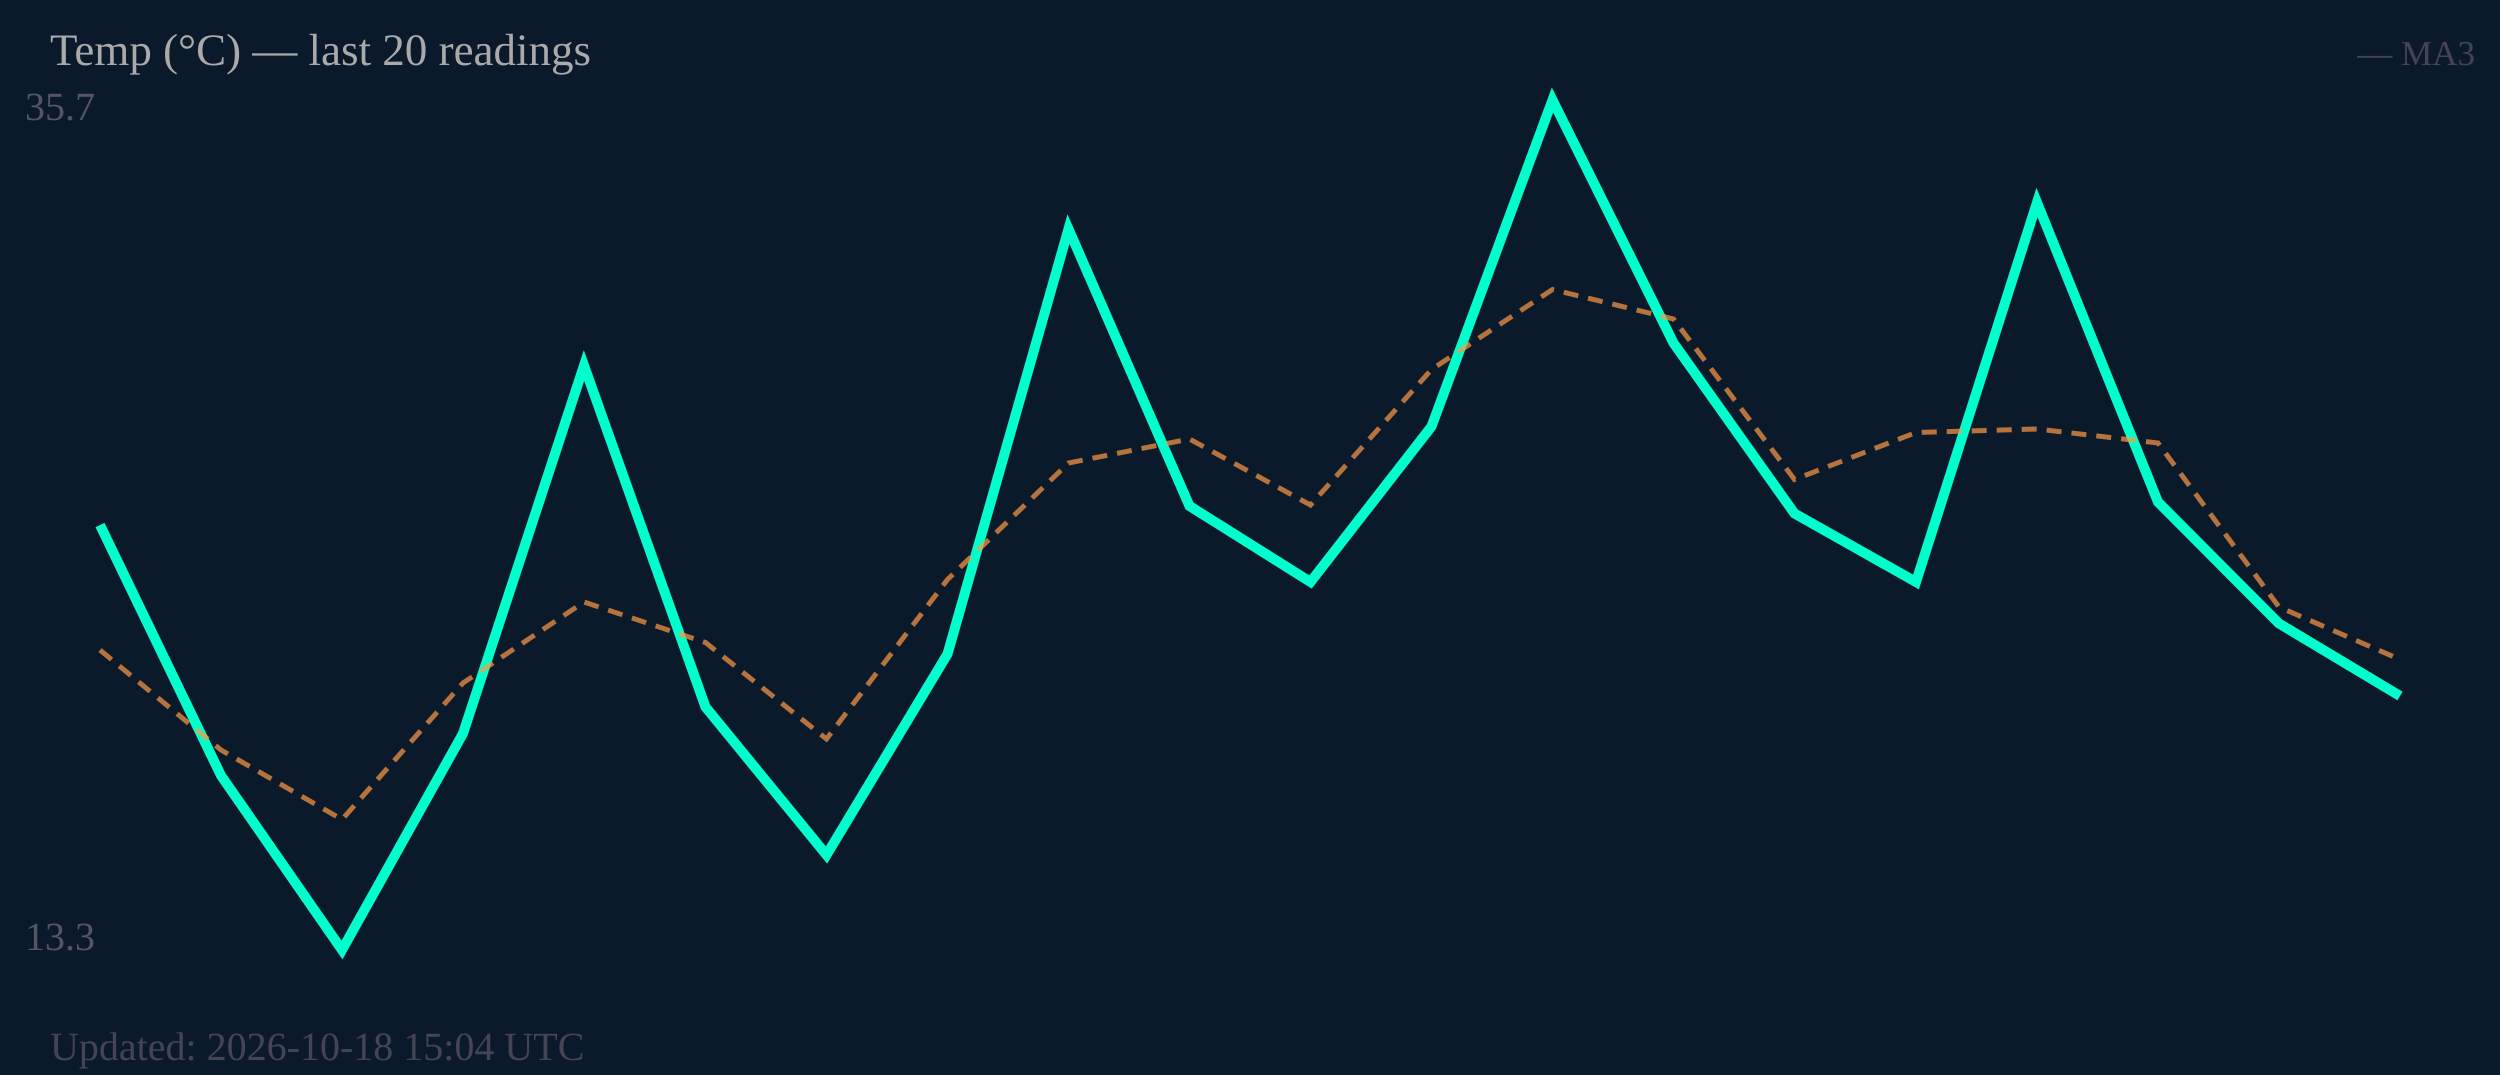
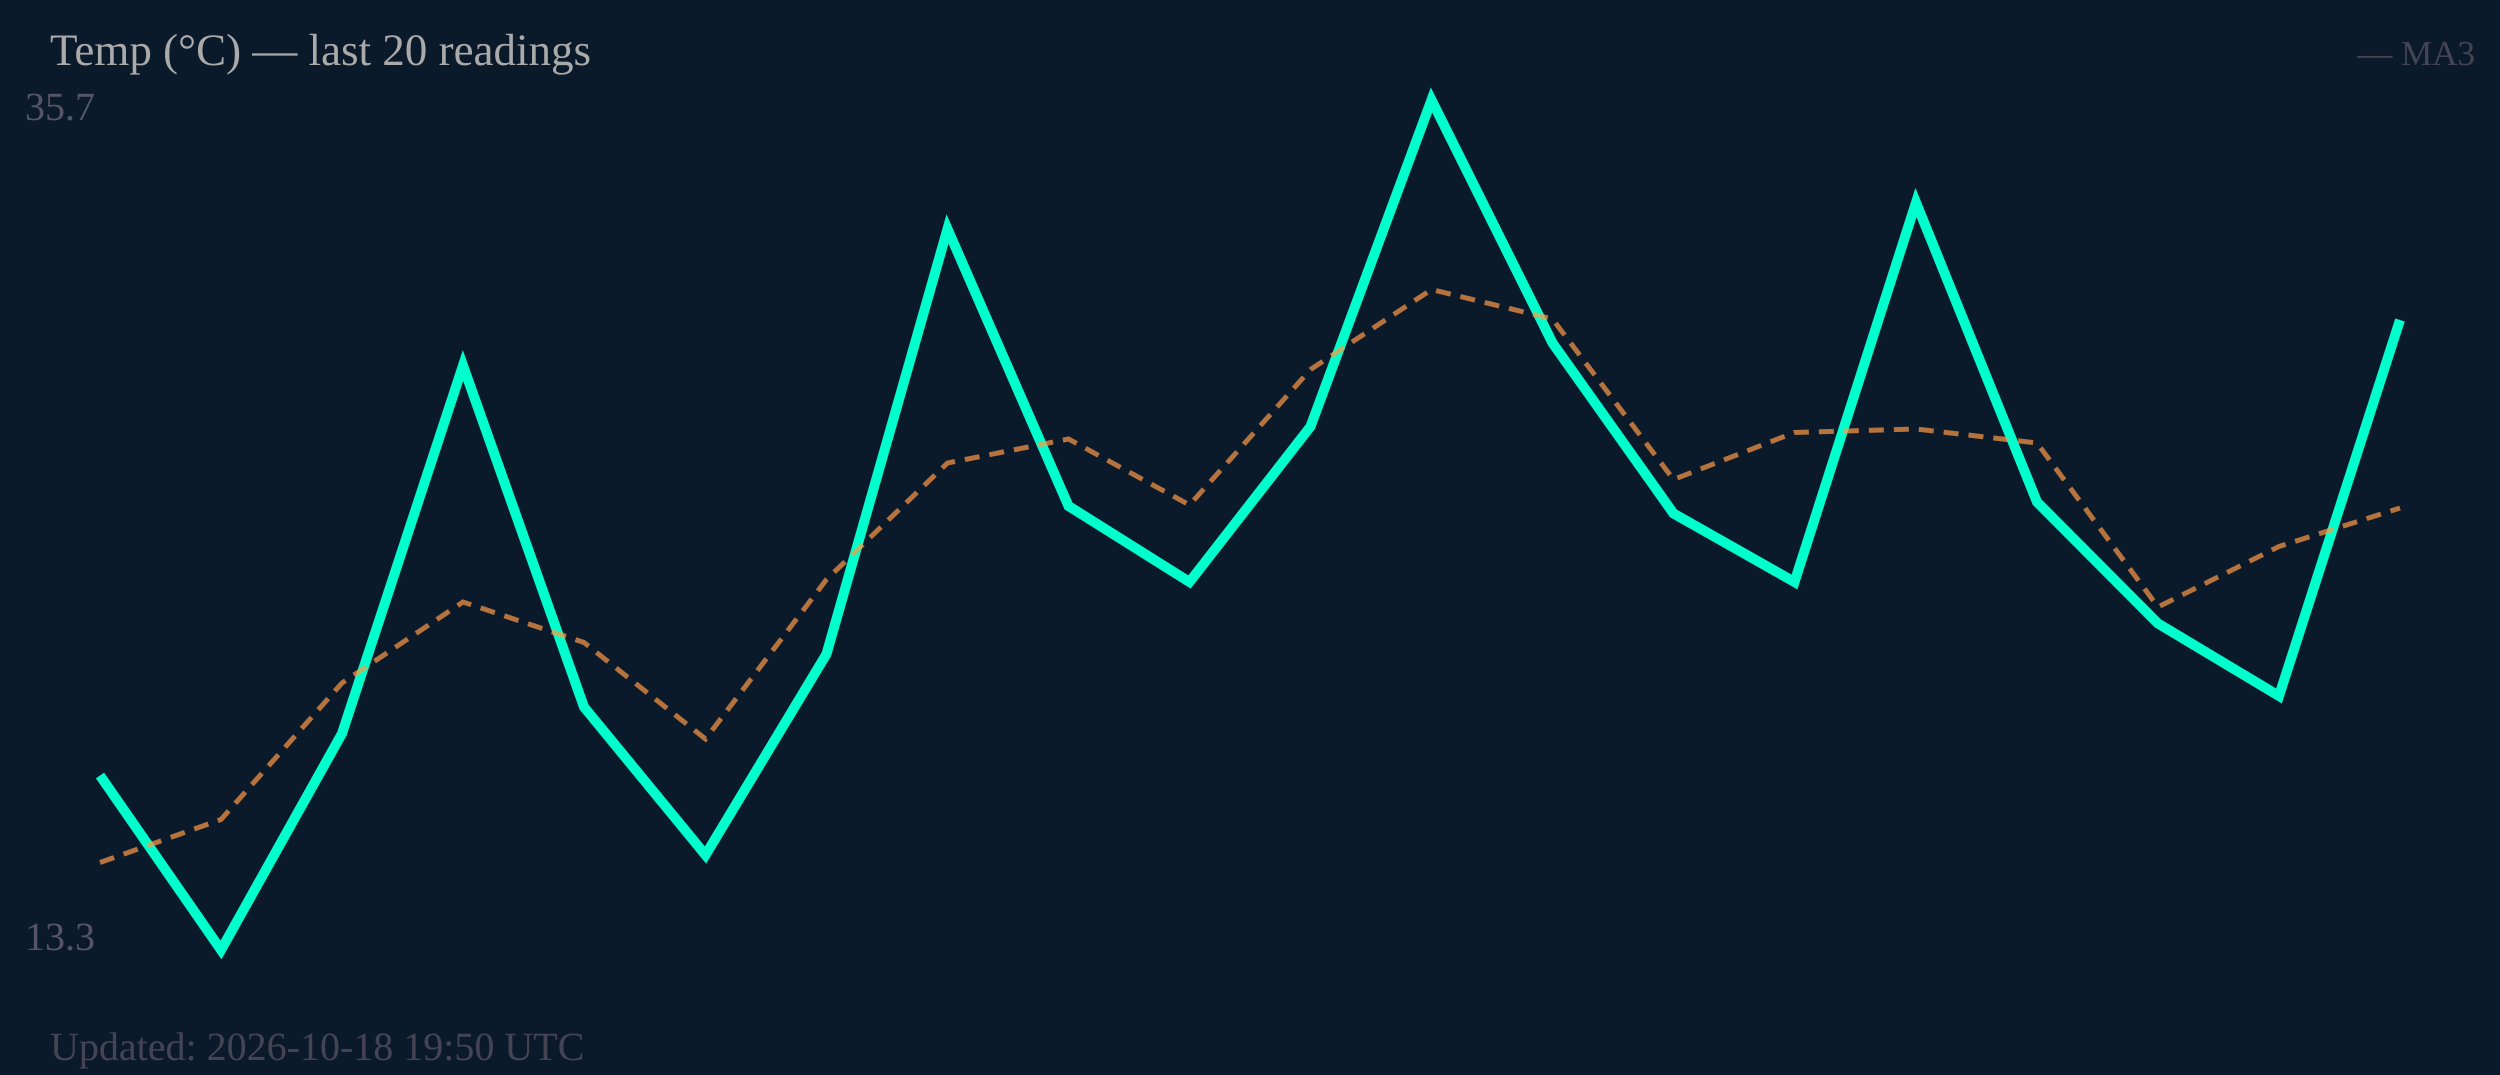
<svg xmlns="http://www.w3.org/2000/svg" width="500" height="215" viewBox="0 0 500 215">
  <rect width="500" height="215" fill="#0b1a2a" />
  <text x="5" y="24" font-size="8" fill="#556">35.7</text>
  <text x="5" y="190" font-size="8" fill="#556">13.3</text>
-   <polyline fill="none" stroke="#00ffcc" stroke-width="2" points="20.0,105.0 44.2,155.1 68.4,190.0 92.6,146.7 116.8,73.1 141.1,141.4 165.3,171.0 189.5,130.8 213.7,45.8 237.9,101.2 262.1,116.4 286.3,85.3 310.5,20.0 334.7,68.6 358.9,102.7 383.2,116.4 407.4,40.5 431.6,100.4 455.8,124.7 480.0,139.2" />
-   <polyline fill="none" stroke="#ff9944" stroke-width="1" stroke-dasharray="3,2" opacity="0.7" points="20.0,130.0 44.2,150.0 68.4,163.9 92.6,136.6 116.8,120.4 141.1,128.5 165.3,147.8 189.5,115.9 213.7,92.6 237.9,87.8 262.1,101.0 286.3,73.9 310.5,57.9 334.7,63.8 358.9,95.9 383.2,86.5 407.4,85.8 431.6,88.6 455.8,121.4 480.0,131.9" />
+   <polyline fill="none" stroke="#00ffcc" stroke-width="2" points="20.0,155.1 44.2,190.0 68.4,146.7 92.6,73.1 116.8,141.4 141.1,171.0 165.3,130.8 189.5,45.8 213.7,101.2 237.9,116.4 262.1,85.3 286.3,20.0 310.5,68.6 334.7,102.7 358.9,116.4 383.2,40.5 407.4,100.4 431.6,124.7 455.8,139.2 480.0,64.0" />
+   <polyline fill="none" stroke="#ff9944" stroke-width="1" stroke-dasharray="3,2" opacity="0.7" points="20.0,172.5 44.2,163.9 68.4,136.6 92.6,120.4 116.8,128.5 141.1,147.8 165.3,115.9 189.5,92.6 213.7,87.8 237.9,101.0 262.1,73.9 286.3,57.9 310.5,63.8 334.7,95.9 358.9,86.5 383.2,85.8 407.4,88.6 431.6,121.4 455.8,109.3 480.0,101.6" />
  <text x="10" y="13" font-size="9" fill="#aaa">Temp (°C) — last 20 readings</text>
  <text x="495" y="13" font-size="7" fill="#445" text-anchor="end">— MA3</text>
-   <text x="10" y="212" font-size="8" fill="#445">Updated: 2026-10-18 15:04 UTC</text>
+   <text x="10" y="212" font-size="8" fill="#445">Updated: 2026-10-18 19:50 UTC</text>
</svg>
